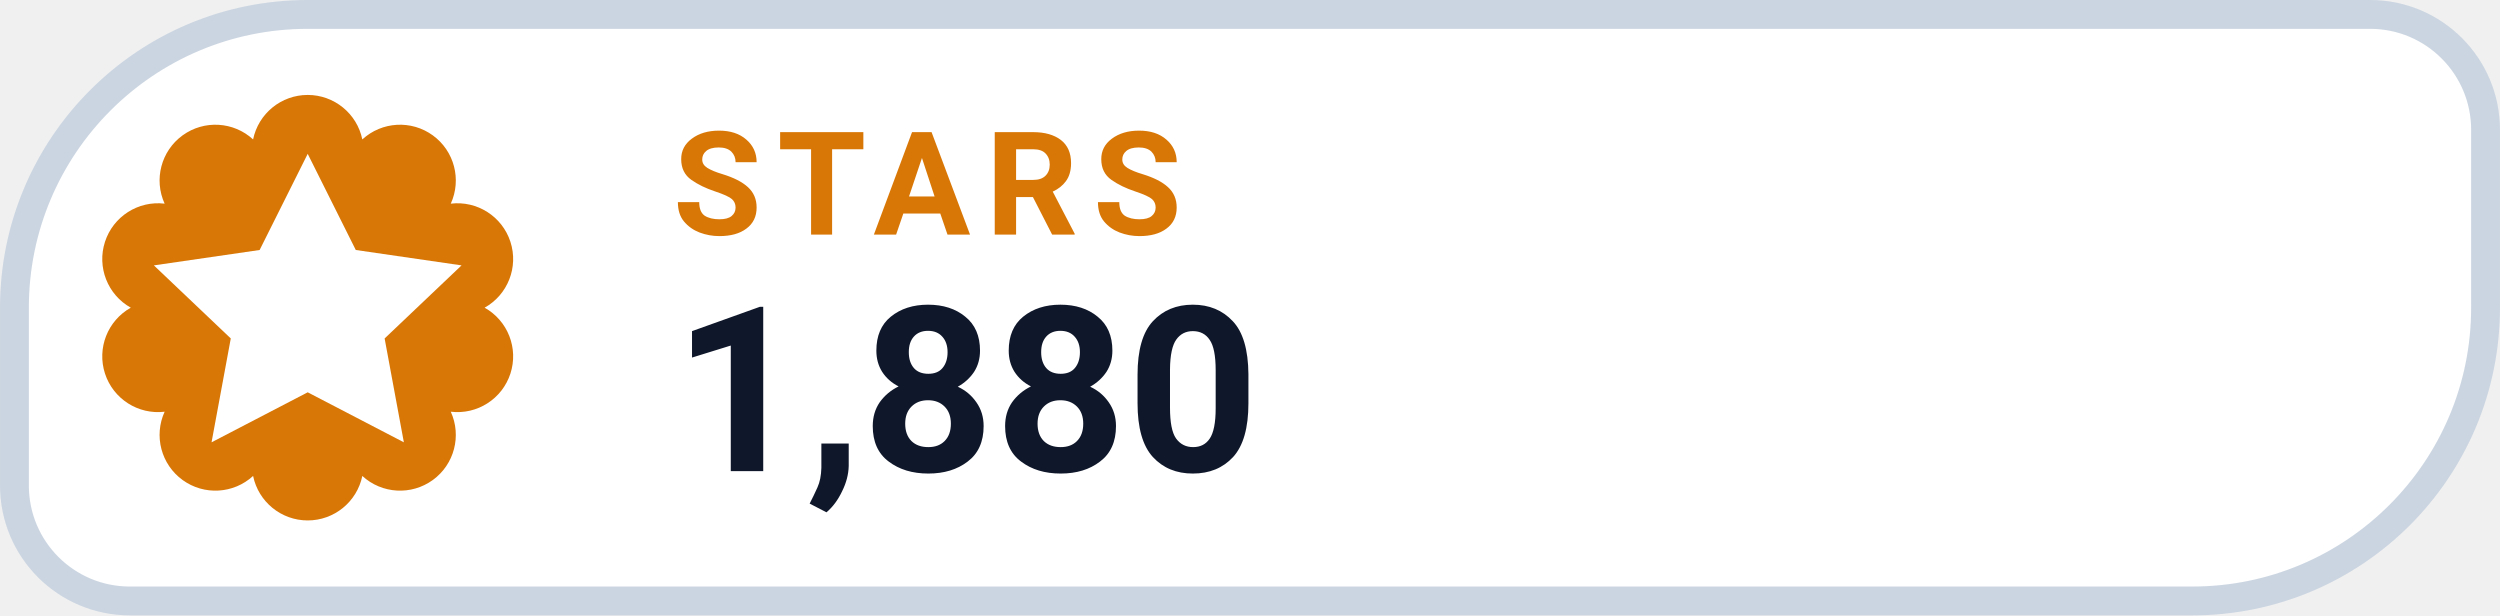
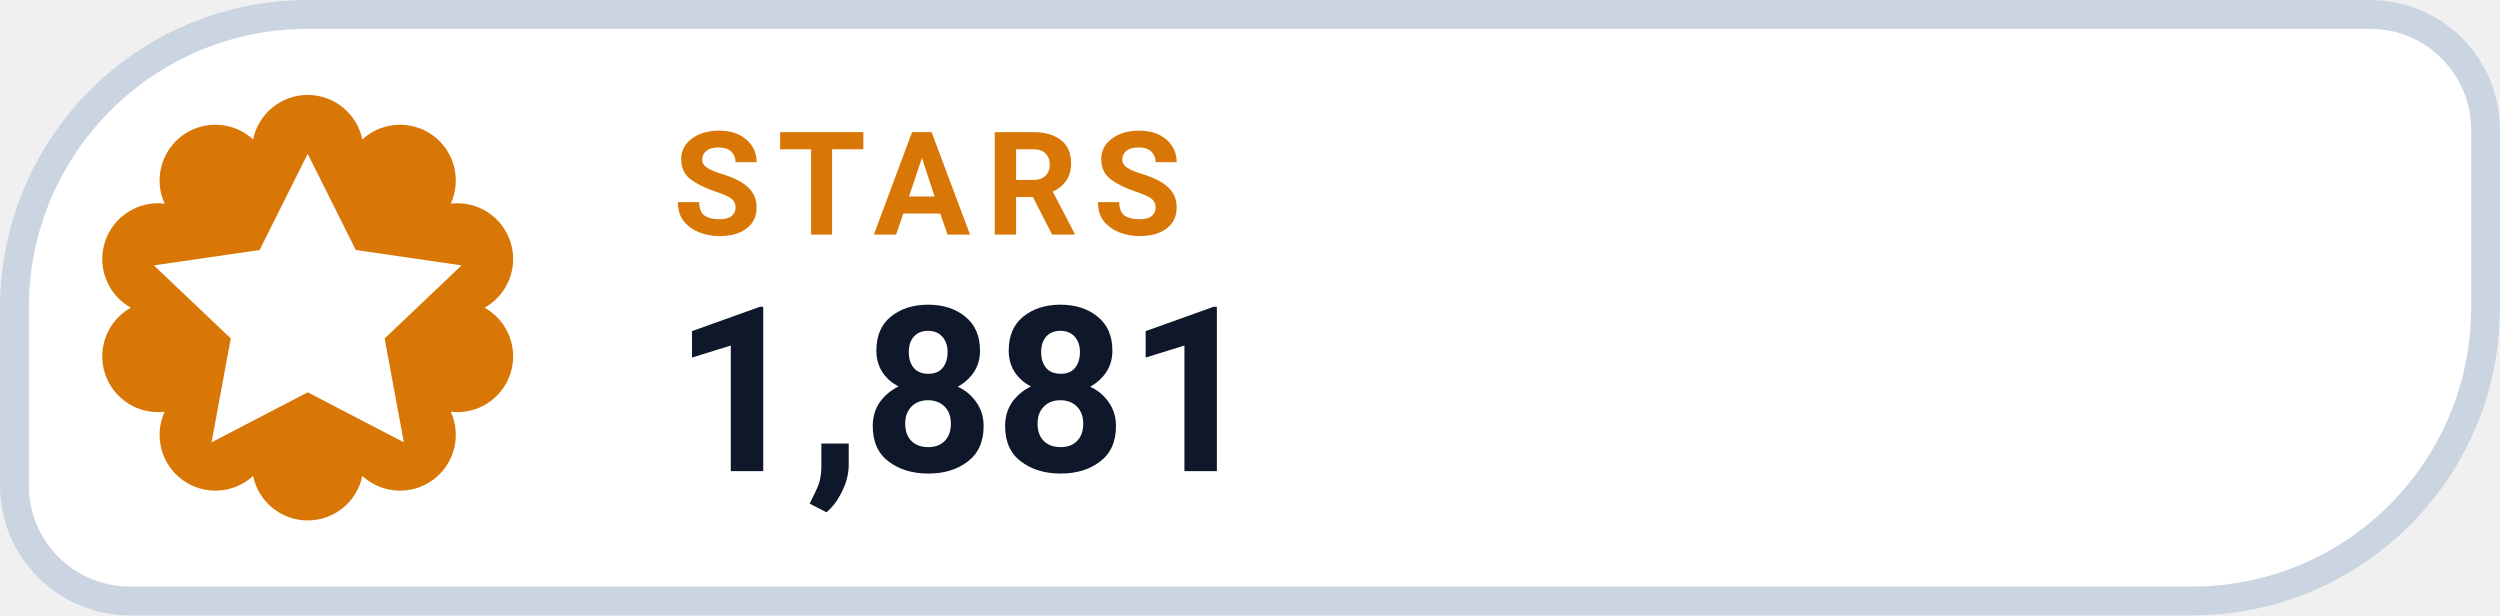
- <svg xmlns="http://www.w3.org/2000/svg" width="126" height="31.015" viewBox="0 0 130 32" role="img" aria-label="STARS 1,880">
+ <svg xmlns="http://www.w3.org/2000/svg" width="126" height="31.015" viewBox="0 0 130 32" role="img" aria-label="STARS 1,881">
  <path d="M 16.00 0.75 H 123.25 A 6.00 6.00 0 0 1 129.25 6.75 V 16.00 A 15.25 15.25 0 0 1 114.00 31.25 H 6.75 A 6.00 6.00 0 0 1 0.75 25.25 V 16.00 A 15.25 15.25 0 0 1 16.00 0.75 Z" fill="#FFFFFF" stroke="#CBD5E1" stroke-width="1.5" />
  <path d="M 13.16 7.25 A 2.90 2.90 0 0 1 18.84 7.25 A 2.90 2.90 0 0 1 23.44 10.59 A 2.90 2.90 0 0 1 25.20 16.00 A 2.90 2.90 0 0 1 23.44 21.41 A 2.90 2.90 0 0 1 18.84 24.75 A 2.90 2.90 0 0 1 13.16 24.75 A 2.90 2.90 0 0 1 8.56 21.41 A 2.90 2.90 0 0 1 6.80 16.00 A 2.90 2.90 0 0 1 8.56 10.59 A 2.90 2.90 0 0 1 13.16 7.25 Z" fill="#D97706" />
  <g transform="translate(16 16)" style="color:#FFFFFF;">
    <path d="M0 -8 l2.5 5 5.5 .8 -4 3.8 1 5.4 -5 -2.6 -5 2.6 1 -5.4 -4 -3.8 5.5 -.8 Z" fill="currentColor" />
  </g>
  <text x="35" y="12.2" fill="#D97706" font-family="-apple-system,BlinkMacSystemFont,'Segoe UI',Roboto,Helvetica,Arial,sans-serif" font-size="7.5" font-weight="700" letter-spacing=".8">STARS</text>
-   <text x="35" y="24.5" fill="#0F172A" font-family="-apple-system,BlinkMacSystemFont,'Segoe UI',Roboto,Helvetica,Arial,sans-serif" font-size="12" font-weight="750">1,880</text>
+   <text x="35" y="24.5" fill="#0F172A" font-family="-apple-system,BlinkMacSystemFont,'Segoe UI',Roboto,Helvetica,Arial,sans-serif" font-size="12" font-weight="750">1,881</text>
</svg>
